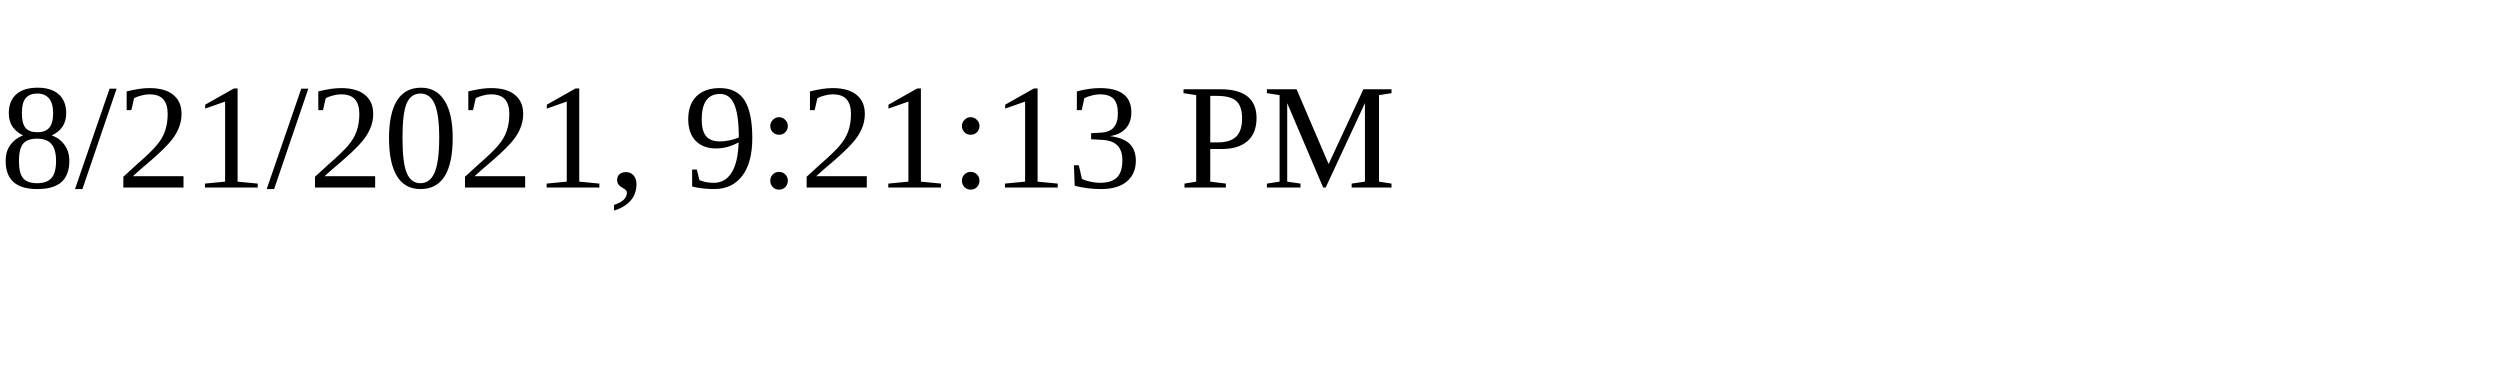
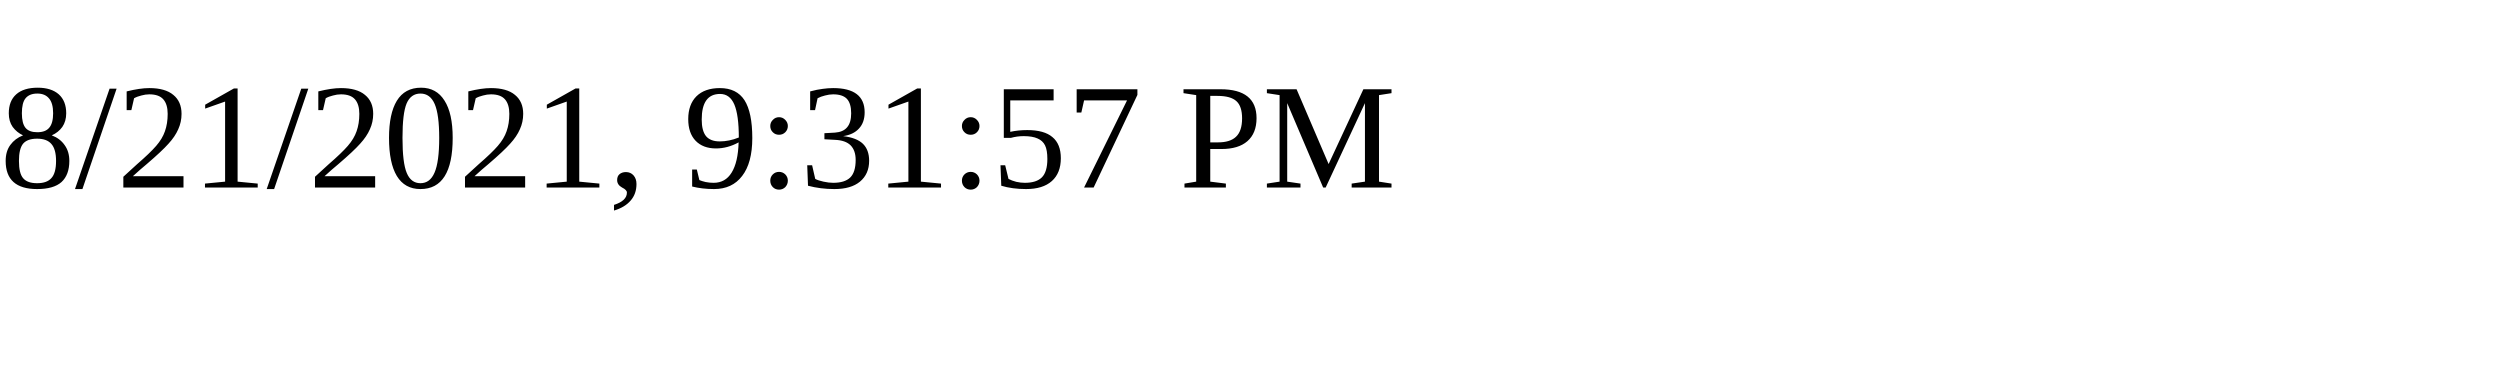
<svg xmlns="http://www.w3.org/2000/svg" height="30" width="200">
-   <text x="0" y="15">8/21/2021, 9:21:13 PM</text>
+   <text x="0" y="15">8/21/2021, 9:31:57 PM</text>
</svg>
